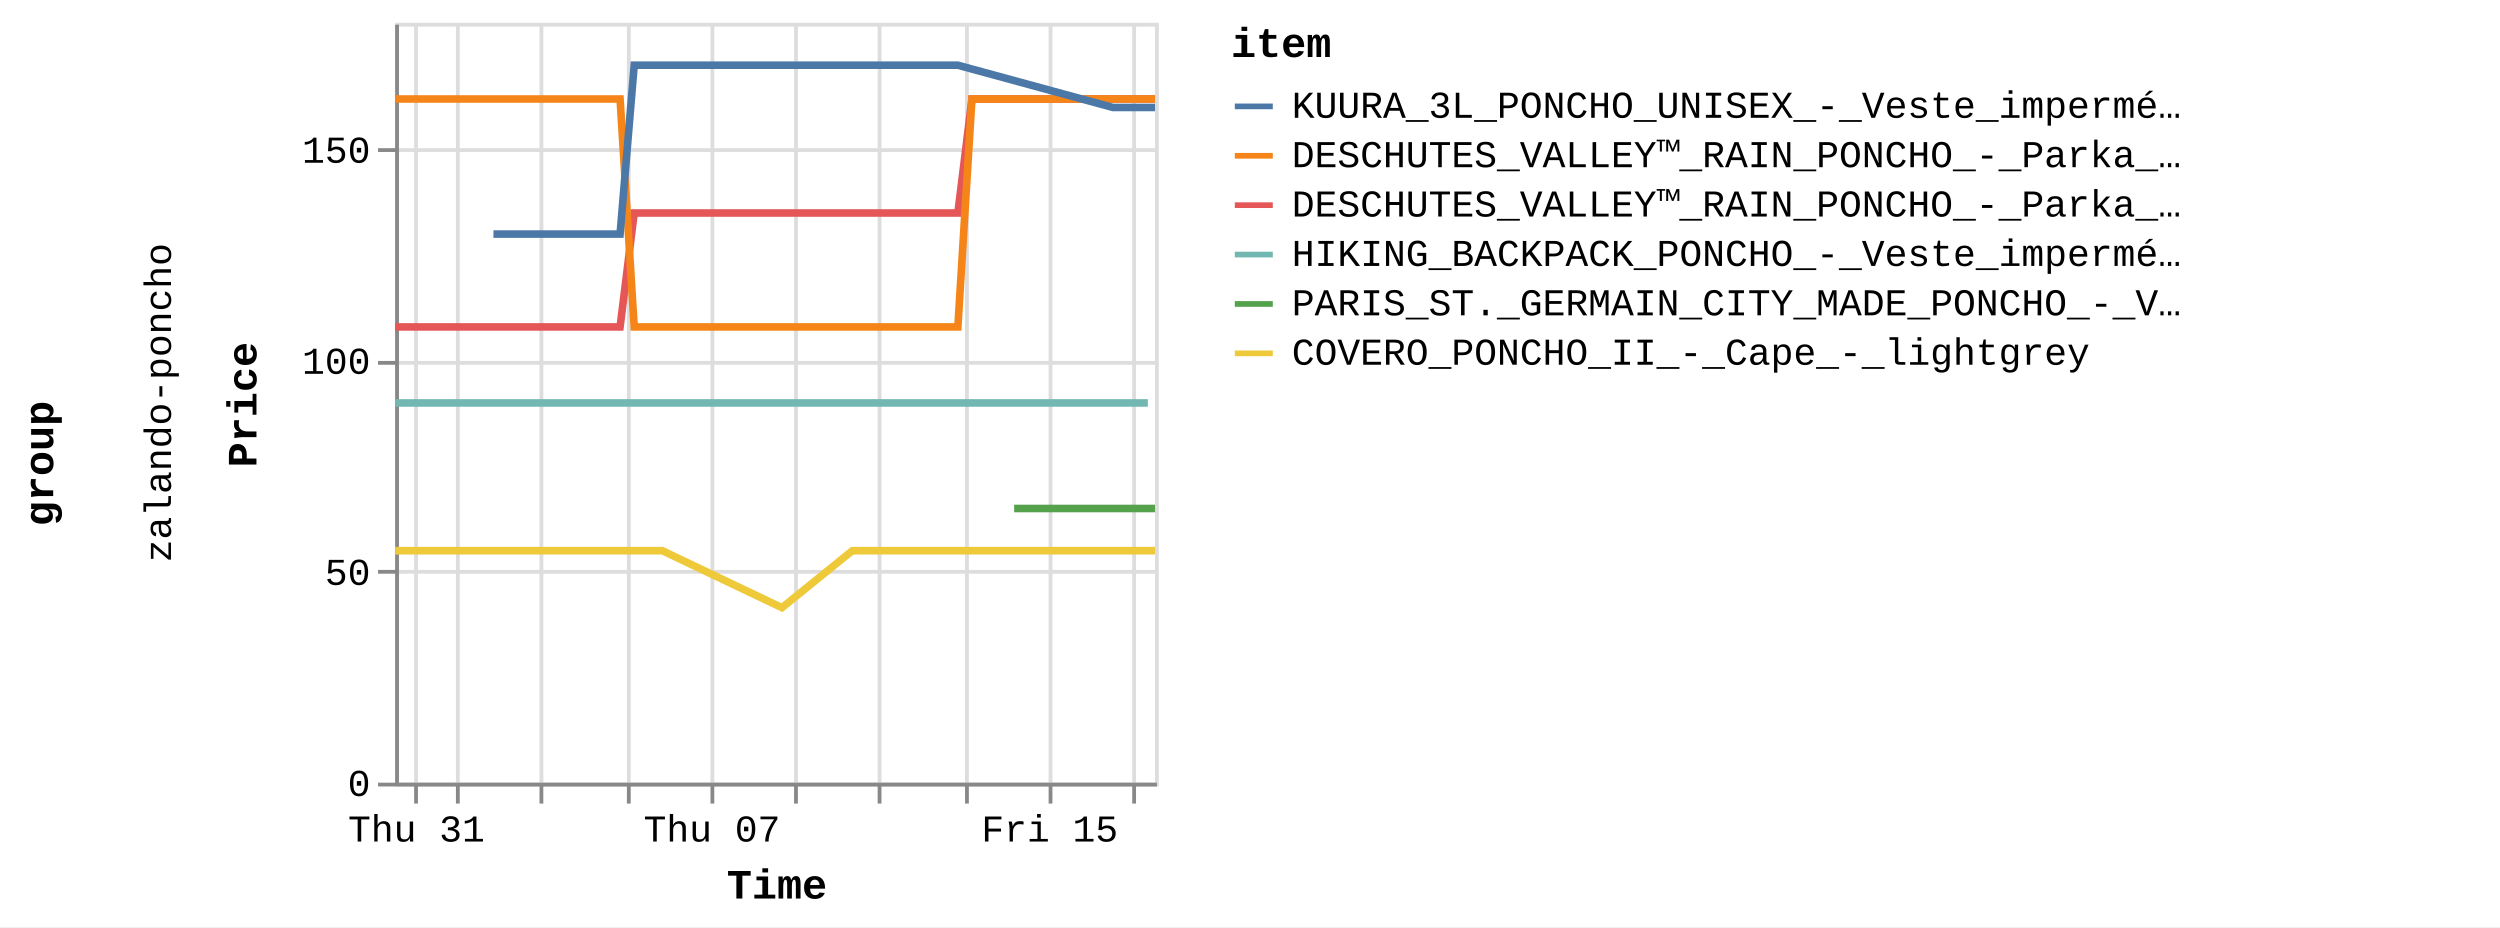
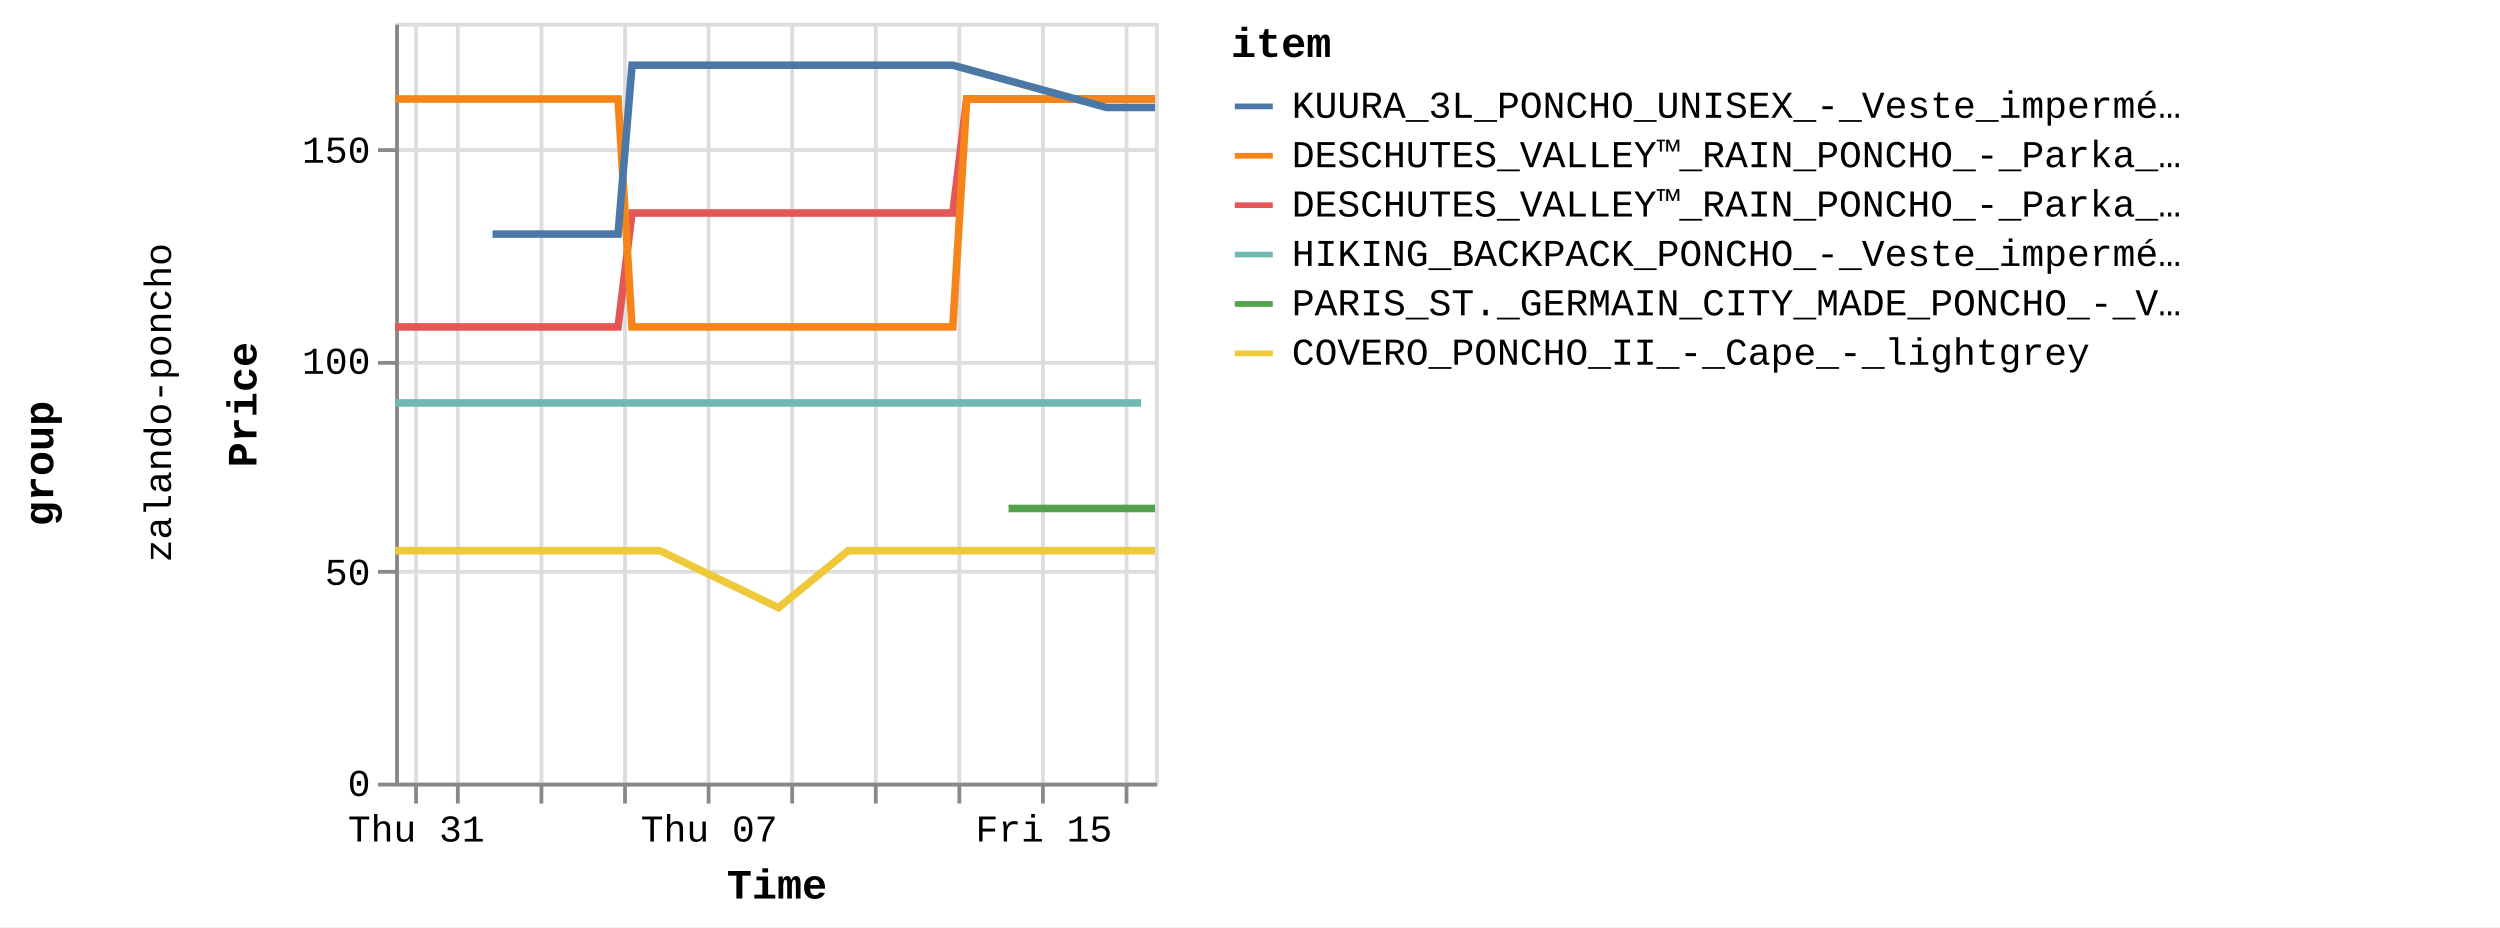
<svg xmlns="http://www.w3.org/2000/svg" version="1.1" class="marks" width="658" height="244" viewBox="0 0 658 244">
  <rect width="658" height="244" fill="white" />
  <g fill="none" stroke-miterlimit="10" transform="translate(104,6)">
    <g class="mark-group role-frame root" role="graphics-object" aria-roledescription="group mark container">
      <g transform="translate(0,0)">
        <path class="background" aria-hidden="true" d="M0,0h0v0h0Z" />
        <g>
          <g class="mark-group role-row-title row-title" role="graphics-object" aria-roledescription="group mark container">
            <g transform="translate(-78,116)">
              <path class="background" aria-hidden="true" d="M0,0h0v0h0Z" />
              <g>
                <g class="mark-group role-title">
                  <g transform="translate(-21,0)">
                    <path class="background" aria-hidden="true" d="M0,0h0v0h0Z" pointer-events="none" />
                    <g>
                      <g class="mark-text role-title-text" role="graphics-symbol" aria-roledescription="title" aria-label="Title text 'group'" pointer-events="none">
                        <text text-anchor="middle" transform="translate(0,0) rotate(-90) translate(0,9)" font-family="Liberation Mono" font-size="11px" font-weight="bold" fill="#000" opacity="1">group</text>
                      </g>
                    </g>
                    <path class="foreground" aria-hidden="true" d="" pointer-events="none" display="none" />
                  </g>
                </g>
              </g>
              <path class="foreground" aria-hidden="true" d="" display="none" />
            </g>
          </g>
          <g class="mark-group role-row-header row_header" role="graphics-object" aria-roledescription="group mark container">
            <g transform="translate(-47,0)">
              <path class="background" aria-hidden="true" d="M0,0h0v200h0Z" />
              <g>
                <g class="mark-group role-title">
                  <g transform="translate(-20,100)">
                    <path class="background" aria-hidden="true" d="M0,0h0v0h0Z" pointer-events="none" />
                    <g>
                      <g class="mark-text role-title-text" role="graphics-symbol" aria-roledescription="title" aria-label="Title text 'zalando-poncho'" pointer-events="none">
                        <text text-anchor="middle" transform="translate(0,0) rotate(-90) translate(0,8)" font-family="Liberation Mono" font-size="10px" fill="#000" opacity="1">zalando-poncho</text>
                      </g>
                    </g>
                    <path class="foreground" aria-hidden="true" d="" pointer-events="none" display="none" />
                  </g>
                </g>
              </g>
              <path class="foreground" aria-hidden="true" d="" display="none" />
            </g>
          </g>
          <g class="mark-group role-scope cell" role="graphics-object" aria-roledescription="group mark container">
            <g transform="translate(0,0)">
              <path class="background" aria-hidden="true" d="M0.5,0.5h200v200h-200Z" stroke="#ddd" />
              <g>
                <g class="mark-group role-axis" aria-hidden="true">
                  <g transform="translate(0.5,200.5)">
                    <path class="background" aria-hidden="true" d="M0,0h0v0h0Z" pointer-events="none" />
                    <g>
                      <g class="mark-rule role-axis-grid" pointer-events="none">
                        <line transform="translate(5,-200)" x2="0" y2="200" stroke="#ddd" stroke-width="1" opacity="1" />
                        <line transform="translate(16,-200)" x2="0" y2="200" stroke="#ddd" stroke-width="1" opacity="1" />
                        <line transform="translate(38,-200)" x2="0" y2="200" stroke="#ddd" stroke-width="1" opacity="1" />
-                         <line transform="translate(61,-200)" x2="0" y2="200" stroke="#ddd" stroke-width="1" opacity="1" />
-                         <line transform="translate(83,-200)" x2="0" y2="200" stroke="#ddd" stroke-width="1" opacity="1" />
-                         <line transform="translate(105,-200)" x2="0" y2="200" stroke="#ddd" stroke-width="1" opacity="1" />
-                         <line transform="translate(127,-200)" x2="0" y2="200" stroke="#ddd" stroke-width="1" opacity="1" />
-                         <line transform="translate(150,-200)" x2="0" y2="200" stroke="#ddd" stroke-width="1" opacity="1" />
-                         <line transform="translate(172,-200)" x2="0" y2="200" stroke="#ddd" stroke-width="1" opacity="1" />
-                         <line transform="translate(194,-200)" x2="0" y2="200" stroke="#ddd" stroke-width="1" opacity="1" />
+                         <line transform="translate(60,-200)" x2="0" y2="200" stroke="#ddd" stroke-width="1" opacity="1" />
+                         <line transform="translate(82,-200)" x2="0" y2="200" stroke="#ddd" stroke-width="1" opacity="1" />
+                         <line transform="translate(104,-200)" x2="0" y2="200" stroke="#ddd" stroke-width="1" opacity="1" />
+                         <line transform="translate(126,-200)" x2="0" y2="200" stroke="#ddd" stroke-width="1" opacity="1" />
+                         <line transform="translate(148,-200)" x2="0" y2="200" stroke="#ddd" stroke-width="1" opacity="1" />
+                         <line transform="translate(170,-200)" x2="0" y2="200" stroke="#ddd" stroke-width="1" opacity="1" />
+                         <line transform="translate(192,-200)" x2="0" y2="200" stroke="#ddd" stroke-width="1" opacity="1" />
                      </g>
                    </g>
                    <path class="foreground" aria-hidden="true" d="" pointer-events="none" display="none" />
                  </g>
                </g>
                <g class="mark-group role-axis" aria-hidden="true">
                  <g transform="translate(0.5,0.5)">
                    <path class="background" aria-hidden="true" d="M0,0h0v0h0Z" pointer-events="none" />
                    <g>
                      <g class="mark-rule role-axis-grid" pointer-events="none">
                        <line transform="translate(0,200)" x2="200" y2="0" stroke="#ddd" stroke-width="1" opacity="1" />
                        <line transform="translate(0,144)" x2="200" y2="0" stroke="#ddd" stroke-width="1" opacity="1" />
                        <line transform="translate(0,89)" x2="200" y2="0" stroke="#ddd" stroke-width="1" opacity="1" />
                        <line transform="translate(0,33)" x2="200" y2="0" stroke="#ddd" stroke-width="1" opacity="1" />
                      </g>
                    </g>
                    <path class="foreground" aria-hidden="true" d="" pointer-events="none" display="none" />
                  </g>
                </g>
-                 <g class="mark-group role-axis" role="graphics-symbol" aria-roledescription="axis" aria-label="X-axis titled 'Time' for a time scale with values from Wednesday, 30 August 2023, 12:58:24 PM to Sunday, 17 September 2023, 12:55:12 PM">
+                 <g class="mark-group role-axis" role="graphics-symbol" aria-roledescription="axis" aria-label="X-axis titled 'Time' for a time scale with values from Wednesday, 30 August 2023, 12:58:24 PM to Sunday, 17 September 2023, 4:50:21 PM">
                  <g transform="translate(0.5,200.5)">
                    <path class="background" aria-hidden="true" d="M0,0h0v0h0Z" pointer-events="none" />
                    <g>
                      <g class="mark-rule role-axis-tick" pointer-events="none">
                        <line transform="translate(5,0)" x2="0" y2="5" stroke="#888" stroke-width="1" opacity="1" />
                        <line transform="translate(16,0)" x2="0" y2="5" stroke="#888" stroke-width="1" opacity="1" />
                        <line transform="translate(38,0)" x2="0" y2="5" stroke="#888" stroke-width="1" opacity="1" />
-                         <line transform="translate(61,0)" x2="0" y2="5" stroke="#888" stroke-width="1" opacity="1" />
-                         <line transform="translate(83,0)" x2="0" y2="5" stroke="#888" stroke-width="1" opacity="1" />
-                         <line transform="translate(105,0)" x2="0" y2="5" stroke="#888" stroke-width="1" opacity="1" />
-                         <line transform="translate(127,0)" x2="0" y2="5" stroke="#888" stroke-width="1" opacity="1" />
-                         <line transform="translate(150,0)" x2="0" y2="5" stroke="#888" stroke-width="1" opacity="1" />
-                         <line transform="translate(172,0)" x2="0" y2="5" stroke="#888" stroke-width="1" opacity="1" />
-                         <line transform="translate(194,0)" x2="0" y2="5" stroke="#888" stroke-width="1" opacity="1" />
+                         <line transform="translate(60,0)" x2="0" y2="5" stroke="#888" stroke-width="1" opacity="1" />
+                         <line transform="translate(82,0)" x2="0" y2="5" stroke="#888" stroke-width="1" opacity="1" />
+                         <line transform="translate(104,0)" x2="0" y2="5" stroke="#888" stroke-width="1" opacity="1" />
+                         <line transform="translate(126,0)" x2="0" y2="5" stroke="#888" stroke-width="1" opacity="1" />
+                         <line transform="translate(148,0)" x2="0" y2="5" stroke="#888" stroke-width="1" opacity="1" />
+                         <line transform="translate(170,0)" x2="0" y2="5" stroke="#888" stroke-width="1" opacity="1" />
+                         <line transform="translate(192,0)" x2="0" y2="5" stroke="#888" stroke-width="1" opacity="1" />
                      </g>
                      <g class="mark-text role-axis-label" pointer-events="none">
-                         <text text-anchor="middle" transform="translate(5.105562,15)" font-family="Liberation Mono" font-size="10px" fill="#000" opacity="1">Thu 31</text>
-                         <text text-anchor="middle" transform="translate(16.21804,15)" font-family="Liberation Mono" font-size="10px" fill="#000" opacity="0">September</text>
-                         <text text-anchor="middle" transform="translate(38.44299,15)" font-family="Liberation Mono" font-size="10px" fill="#000" opacity="0">Sep 03</text>
-                         <text text-anchor="middle" transform="translate(60.66794,15)" font-family="Liberation Mono" font-size="10px" fill="#000" opacity="0">Tue 05</text>
-                         <text text-anchor="middle" transform="translate(82.8929,15)" font-family="Liberation Mono" font-size="10px" fill="#000" opacity="1">Thu 07</text>
-                         <text text-anchor="middle" transform="translate(105.1179,15)" font-family="Liberation Mono" font-size="10px" fill="#000" opacity="0">Sat 09</text>
-                         <text text-anchor="middle" transform="translate(127.3428,15)" font-family="Liberation Mono" font-size="10px" fill="#000" opacity="0">Mon 11</text>
-                         <text text-anchor="middle" transform="translate(149.5678,15)" font-family="Liberation Mono" font-size="10px" fill="#000" opacity="0">Wed 13</text>
-                         <text text-anchor="middle" transform="translate(171.7927,15)" font-family="Liberation Mono" font-size="10px" fill="#000" opacity="1">Fri 15</text>
-                         <text text-anchor="middle" transform="translate(194.0177,15)" font-family="Liberation Mono" font-size="10px" fill="#000" opacity="0">Sep 17</text>
+                         <text text-anchor="middle" transform="translate(5.059655,15)" font-family="Liberation Mono" font-size="10px" fill="#000" opacity="1">Thu 31</text>
+                         <text text-anchor="middle" transform="translate(16.07221,15)" font-family="Liberation Mono" font-size="10px" fill="#000" opacity="0">September</text>
+                         <text text-anchor="middle" transform="translate(38.09733,15)" font-family="Liberation Mono" font-size="10px" fill="#000" opacity="0">Sep 03</text>
+                         <text text-anchor="middle" transform="translate(60.12245,15)" font-family="Liberation Mono" font-size="10px" fill="#000" opacity="0">Tue 05</text>
+                         <text text-anchor="middle" transform="translate(82.14756,15)" font-family="Liberation Mono" font-size="10px" fill="#000" opacity="1">Thu 07</text>
+                         <text text-anchor="middle" transform="translate(104.1727,15)" font-family="Liberation Mono" font-size="10px" fill="#000" opacity="0">Sat 09</text>
+                         <text text-anchor="middle" transform="translate(126.1978,15)" font-family="Liberation Mono" font-size="10px" fill="#000" opacity="0">Mon 11</text>
+                         <text text-anchor="middle" transform="translate(148.2229,15)" font-family="Liberation Mono" font-size="10px" fill="#000" opacity="0">Wed 13</text>
+                         <text text-anchor="middle" transform="translate(170.248,15)" font-family="Liberation Mono" font-size="10px" fill="#000" opacity="1">Fri 15</text>
+                         <text text-anchor="middle" transform="translate(192.2731,15)" font-family="Liberation Mono" font-size="10px" fill="#000" opacity="0">Sep 17</text>
                      </g>
                      <g class="mark-rule role-axis-domain" pointer-events="none">
                        <line transform="translate(0,0)" x2="200" y2="0" stroke="#888" stroke-width="1" opacity="1" />
                      </g>
                      <g class="mark-text role-axis-title" pointer-events="none">
                        <text text-anchor="middle" transform="translate(100,30)" font-family="Liberation Mono" font-size="11px" font-weight="bold" fill="#000" opacity="1">Time</text>
                      </g>
                    </g>
                    <path class="foreground" aria-hidden="true" d="" pointer-events="none" display="none" />
                  </g>
                </g>
                <g class="mark-group role-axis" role="graphics-symbol" aria-roledescription="axis" aria-label="Y-axis titled 'Price' for a linear scale with values from 0 to 18,000">
                  <g transform="translate(0.5,0.5)">
                    <path class="background" aria-hidden="true" d="M0,0h0v0h0Z" pointer-events="none" />
                    <g>
                      <g class="mark-rule role-axis-tick" pointer-events="none">
                        <line transform="translate(0,200)" x2="-5" y2="0" stroke="#888" stroke-width="1" opacity="1" />
                        <line transform="translate(0,144)" x2="-5" y2="0" stroke="#888" stroke-width="1" opacity="1" />
                        <line transform="translate(0,89)" x2="-5" y2="0" stroke="#888" stroke-width="1" opacity="1" />
                        <line transform="translate(0,33)" x2="-5" y2="0" stroke="#888" stroke-width="1" opacity="1" />
                      </g>
                      <g class="mark-text role-axis-label" pointer-events="none">
                        <text text-anchor="end" transform="translate(-7,203)" font-family="Liberation Mono" font-size="10px" fill="#000" opacity="1">0</text>
                        <text text-anchor="end" transform="translate(-7,147.4444)" font-family="Liberation Mono" font-size="10px" fill="#000" opacity="1">50</text>
                        <text text-anchor="end" transform="translate(-7,91.88889)" font-family="Liberation Mono" font-size="10px" fill="#000" opacity="1">100</text>
                        <text text-anchor="end" transform="translate(-7,36.33333)" font-family="Liberation Mono" font-size="10px" fill="#000" opacity="1">150</text>
                      </g>
                      <g class="mark-rule role-axis-domain" pointer-events="none">
                        <line transform="translate(0,200)" x2="0" y2="-200" stroke="#888" stroke-width="1" opacity="1" />
                      </g>
                      <g class="mark-text role-axis-title" pointer-events="none">
                        <text text-anchor="middle" transform="translate(-35,100) rotate(-90) translate(0,-2)" font-family="Liberation Mono" font-size="11px" font-weight="bold" fill="#000" opacity="1">Price</text>
                      </g>
                    </g>
                    <path class="foreground" aria-hidden="true" d="" pointer-events="none" display="none" />
                  </g>
                </g>
                <g class="mark-group role-scope child_pathgroup" role="graphics-object" aria-roledescription="group mark container">
                  <g transform="translate(0,0)">
                    <path class="background" aria-hidden="true" d="M0,0h200v200h-200Z" />
                    <g>
                      <g class="mark-line role-mark child_marks" role="graphics-object" aria-roledescription="line mark container">
-                         <path aria-label="Time: Aug 30, 2023; Price: 10795; item: DESCHUTES_VALLEY™_RAIN_PONCHO_-_Parka_-_black" role="graphics-symbol" aria-roledescription="line mark" d="M0,80.056L1.804,80.056L3.647,80.056L7.351,80.056L9.201,80.056L11.116,80.056L12.906,80.056L14.756,80.056L18.467,80.056L20.314,80.056L22.224,80.056L24.017,80.056L25.87,80.056L29.575,80.056L31.426,80.056L33.314,80.056L35.128,80.056L36.982,80.056L40.688,80.056L43.87,80.056L44.432,80.056L46.242,80.056L48.096,80.056L51.8,80.056L53.656,80.056L55.568,80.056L57.354,80.056L59.205,80.056L62.922,50.056L64.775,50.056L66.679,50.056L68.471,50.056L70.319,50.056L74.024,50.056L75.876,50.056L77.796,50.056L79.58,50.056L81.433,50.056L85.141,50.056L86.991,50.056L88.901,50.056L90.694,50.056L92.546,50.056L97.416,50.056L98.1,50.056L100.008,50.056L101.803,50.056L103.657,50.056L107.357,50.056L109.212,50.056L111.1,50.056L112.916,50.056L114.769,50.056L118.474,50.056L120.324,50.056L122.213,50.056L124.027,50.056L125.88,50.056L129.583,50.056L131.436,50.056L133.358,50.056L135.141,50.056L136.991,50.056L140.698,50.056L142.548,50.056L144.464,50.056L146.253,50.056L148.107,50.056L151.811,20.056L153.663,20.056L155.581,20.056L156.56,20.056L157.367,20.056L159.219,20.056L162.922,20.056L164.774,20.056L166.694,20.056L168.481,20.056L170.33,20.056L174.033,20.056L175.886,20.056L177.799,20.056L179.59,20.056L181.442,20.056L185.146,20.056L187,20.056L188.883,20.056L190.704,20.056L192.553,20.056L196.258,20.056L198.111,20.056L200,20.056" stroke="#e45756" stroke-width="2" />
-                       </g>
-                     </g>
-                     <path class="foreground" aria-hidden="true" d="" display="none" />
-                   </g>
-                   <g transform="translate(0,0)">
-                     <path class="background" aria-hidden="true" d="M0,0h200v200h-200Z" />
-                     <g>
-                       <g class="mark-line role-mark child_marks" role="graphics-object" aria-roledescription="line mark container">
-                         <path aria-label="Time: Aug 30, 2023; Price: 8995; item: HIKING_BACKPACK_PONCHO_-_Veste_imperméable_-_blue" role="graphics-symbol" aria-roledescription="line mark" d="M0,100.056L1.804,100.056L3.647,100.056L7.351,100.056L9.201,100.056L11.116,100.056L12.906,100.056L14.756,100.056L18.467,100.056L20.314,100.056L22.224,100.056L24.017,100.056L25.87,100.056L29.575,100.056L31.426,100.056L33.314,100.056L35.128,100.056L36.982,100.056L40.688,100.056L43.87,100.056L44.432,100.056L131.436,100.056L133.358,100.056L135.141,100.056L136.991,100.056L140.698,100.056L142.548,100.056L144.464,100.056L146.253,100.056L148.107,100.056L151.811,100.056L153.663,100.056L155.581,100.056L156.56,100.056L157.367,100.056L159.219,100.056L162.922,100.056L164.774,100.056L166.694,100.056L168.481,100.056L170.33,100.056L174.033,100.056L175.886,100.056L177.799,100.056L179.59,100.056L181.442,100.056L185.146,100.056L187,100.056L188.883,100.056L190.704,100.056L192.553,100.056L196.258,100.056L198.111,100.056" stroke="#72b7b2" stroke-width="2" />
-                       </g>
-                     </g>
-                     <path class="foreground" aria-hidden="true" d="" display="none" />
-                   </g>
-                   <g transform="translate(0,0)">
-                     <path class="background" aria-hidden="true" d="M0,0h200v200h-200Z" />
-                     <g>
-                       <g class="mark-line role-mark child_marks" role="graphics-object" aria-roledescription="line mark container">
-                         <path aria-label="Time: Aug 30, 2023; Price: 16195; item: DESCHUTES_VALLEY™_RAIN_PONCHO_-_Parka_-_vista_blue" role="graphics-symbol" aria-roledescription="line mark" d="M0,20.056L1.804,20.056L3.647,20.056L7.351,20.056L9.201,20.056L11.116,20.056L12.906,20.056L14.756,20.056L18.467,20.056L20.314,20.056L22.224,20.056L24.017,20.056L25.87,20.056L29.575,20.056L31.426,20.056L33.314,20.056L35.128,20.056L36.982,20.056L40.688,20.056L43.87,20.056L44.432,20.056L46.242,20.056L48.096,20.056L51.8,20.056L53.656,20.056L55.568,20.056L57.354,20.056L59.205,20.056L62.922,80.056L64.775,80.056L66.679,80.056L68.471,80.056L70.319,80.056L74.024,80.056L75.876,80.056L77.797,80.056L79.58,80.056L81.433,80.056L85.141,80.056L86.991,80.056L88.901,80.056L90.694,80.056L92.546,80.056L97.416,80.056L98.1,80.056L100.008,80.056L101.803,80.056L103.657,80.056L107.357,80.056L109.212,80.056L111.1,80.056L112.916,80.056L114.769,80.056L118.474,80.056L120.324,80.056L122.213,80.056L124.027,80.056L125.88,80.056L129.583,80.056L131.436,80.056L133.358,80.056L135.141,80.056L136.991,80.056L140.698,80.056L142.548,80.056L144.464,80.056L146.253,80.056L148.107,80.056L151.811,20.056L153.663,20.056L155.581,20.056L156.56,20.056L157.366,20.056L159.219,20.056L162.922,20.056L164.774,20.056L166.694,20.056L168.48,20.056L170.33,20.056L174.033,20.056L175.886,20.056L177.799,20.056L179.59,20.056L181.442,20.056L185.146,20.056L187,20.056L188.883,20.056L190.704,20.056L192.553,20.056L196.258,20.056L198.111,20.056L200,20.056" stroke="#f58518" stroke-width="2" />
-                       </g>
-                     </g>
-                     <path class="foreground" aria-hidden="true" d="" display="none" />
-                   </g>
-                   <g transform="translate(0,0)">
-                     <path class="background" aria-hidden="true" d="M0,0h200v200h-200Z" />
-                     <g>
-                       <g class="mark-line role-mark child_marks" role="graphics-object" aria-roledescription="line mark container">
-                         <path aria-label="Time: Aug 30, 2023; Price: 5495; item: COVERO_PONCHO_II_-_Cape_-_lightgrey" role="graphics-symbol" aria-roledescription="line mark" d="M0,138.944L1.804,138.944L3.647,138.944L7.351,138.944L9.201,138.944L11.117,138.944L12.906,138.944L14.756,138.944L18.467,138.944L20.314,138.944L31.426,138.944L33.314,138.944L35.128,138.944L36.982,138.944L40.688,138.944L43.87,138.944L44.432,138.944L46.242,138.944L48.096,138.944L51.8,138.944L53.656,138.944L55.568,138.944L57.354,138.944L59.205,138.944L62.922,138.944L64.775,138.944L66.679,138.944L68.471,138.944L70.319,138.944L101.803,153.944L120.324,138.944L122.213,138.944L124.027,138.944L125.88,138.944L129.583,138.944L131.436,138.944L133.358,138.944L135.141,138.944L136.991,138.944L140.698,138.944L142.548,138.944L144.464,138.944L146.253,138.944L148.107,138.944L151.811,138.944L153.663,138.944L155.582,138.944L156.56,138.944L157.367,138.944L159.219,138.944L162.922,138.944L164.774,138.944L166.694,138.944L168.481,138.944L170.33,138.944L174.033,138.944L175.886,138.944L177.799,138.944L179.59,138.944L181.442,138.944L185.146,138.944L187,138.944L188.884,138.944L190.704,138.944L192.553,138.944L196.258,138.944L198.111,138.944L200,138.944" stroke="#eeca3b" stroke-width="2" />
-                       </g>
-                     </g>
-                     <path class="foreground" aria-hidden="true" d="" display="none" />
-                   </g>
-                   <g transform="translate(0,0)">
-                     <path class="background" aria-hidden="true" d="M0,0h200v200h-200Z" />
-                     <g>
-                       <g class="mark-line role-mark child_marks" role="graphics-object" aria-roledescription="line mark container">
-                         <path aria-label="Time: Sep 01, 2023; Price: 12995; item: KUURA_3L_PONCHO_UNISEX_-_Veste_imperméable_-_green" role="graphics-symbol" aria-roledescription="line mark" d="M25.87,55.611L29.575,55.611L31.426,55.611L33.314,55.611L53.656,55.611L55.568,55.611L57.354,55.611L59.205,55.611L62.922,11.167L64.775,11.167L66.679,11.167L68.471,11.167L70.319,11.167L74.024,11.167L75.876,11.167L77.797,11.167L79.58,11.167L81.433,11.167L85.141,11.167L86.991,11.167L88.901,11.167L90.694,11.167L92.546,11.167L97.416,11.167L98.1,11.167L100.008,11.167L101.803,11.167L103.657,11.167L107.357,11.167L109.212,11.167L111.1,11.167L112.916,11.167L114.769,11.167L118.474,11.167L120.324,11.167L122.213,11.167L124.027,11.167L125.88,11.167L129.583,11.167L131.436,11.167L133.358,11.167L135.141,11.167L140.698,11.167L142.548,11.167L144.464,11.167L146.253,11.167L148.107,11.167L188.883,22.278L190.704,22.278L192.553,22.278L196.258,22.278L198.111,22.278L200,22.278" stroke="#4c78a8" stroke-width="2" />
-                       </g>
-                     </g>
-                     <path class="foreground" aria-hidden="true" d="" display="none" />
-                   </g>
-                   <g transform="translate(0,0)">
-                     <path class="background" aria-hidden="true" d="M0,0h200v200h-200Z" />
-                     <g>
-                       <g class="mark-line role-mark child_marks" role="graphics-object" aria-roledescription="line mark container">
-                         <path aria-label="Time: Sep 14, 2023; Price: 6495; item: PARIS_ST._GERMAIN_CITY_MADE_PONCHO_-_Veste_de_survêtement_-_aura_white" role="graphics-symbol" aria-roledescription="line mark" d="M162.922,127.833L164.774,127.833L166.694,127.833L168.481,127.833L170.33,127.833L174.033,127.833L175.886,127.833L185.146,127.833L198.111,127.833L200,127.833" stroke="#54a24b" stroke-width="2" />
+                         <path aria-label="Time: Aug 30, 2023; Price: 10795; item: DESCHUTES_VALLEY™_RAIN_PONCHO_-_Parka_-_black" role="graphics-symbol" aria-roledescription="line mark" d="M0,80.056L1.788,80.056L3.614,80.056L7.285,80.056L9.118,80.056L11.016,80.056L12.79,80.056L14.623,80.056L18.301,80.056L20.131,80.056L22.024,80.056L23.801,80.056L25.637,80.056L29.309,80.056L31.143,80.056L33.015,80.056L34.812,80.056L36.65,80.056L40.322,80.056L43.475,80.056L44.032,80.056L45.827,80.056L47.663,80.056L51.334,80.056L53.173,80.056L55.069,80.056L56.838,80.056L58.673,80.056L62.356,50.056L64.193,50.056L66.079,50.056L67.855,50.056L69.686,50.056L73.358,50.056L75.193,50.056L77.097,50.056L78.864,50.056L80.701,50.056L84.376,50.056L86.209,50.056L88.102,50.056L89.879,50.056L91.714,50.056L96.54,50.056L97.218,50.056L99.109,50.056L100.887,50.056L102.725,50.056L106.392,50.056L108.23,50.056L110.101,50.056L111.901,50.056L113.737,50.056L117.409,50.056L119.242,50.056L121.114,50.056L122.912,50.056L124.748,50.056L128.418,50.056L130.254,50.056L132.159,50.056L133.926,50.056L135.76,50.056L139.433,50.056L141.266,50.056L143.165,50.056L144.938,50.056L146.775,50.056L150.446,20.056L152.281,20.056L154.183,20.056L155.152,20.056L155.952,20.056L157.787,20.056L161.457,20.056L163.292,20.056L165.195,20.056L166.966,20.056L168.799,20.056L172.468,20.056L174.305,20.056L176.2,20.056L177.975,20.056L179.811,20.056L183.481,20.056L185.318,20.056L187.185,20.056L188.989,20.056L190.822,20.056L194.493,20.056L196.33,20.056L198.202,20.056L200,20.056" stroke="#e45756" stroke-width="2" />
+                       </g>
+                     </g>
+                     <path class="foreground" aria-hidden="true" d="" display="none" />
+                   </g>
+                   <g transform="translate(0,0)">
+                     <path class="background" aria-hidden="true" d="M0,0h200v200h-200Z" />
+                     <g>
+                       <g class="mark-line role-mark child_marks" role="graphics-object" aria-roledescription="line mark container">
+                         <path aria-label="Time: Aug 30, 2023; Price: 8995; item: HIKING_BACKPACK_PONCHO_-_Veste_imperméable_-_blue" role="graphics-symbol" aria-roledescription="line mark" d="M0,100.056L1.788,100.056L3.614,100.056L7.285,100.056L9.118,100.056L11.017,100.056L12.79,100.056L14.623,100.056L18.301,100.056L20.131,100.056L22.024,100.056L23.801,100.056L25.637,100.056L29.309,100.056L31.143,100.056L33.015,100.056L34.812,100.056L36.65,100.056L40.322,100.056L43.475,100.056L44.032,100.056L130.254,100.056L132.159,100.056L133.926,100.056L135.76,100.056L139.433,100.056L141.266,100.056L143.165,100.056L144.938,100.056L146.775,100.056L150.446,100.056L152.281,100.056L154.183,100.056L155.152,100.056L155.952,100.056L157.788,100.056L161.457,100.056L163.292,100.056L165.195,100.056L166.966,100.056L168.799,100.056L172.468,100.056L174.305,100.056L176.2,100.056L177.975,100.056L179.811,100.056L183.481,100.056L185.318,100.056L187.185,100.056L188.989,100.056L190.822,100.056L194.493,100.056L196.33,100.056" stroke="#72b7b2" stroke-width="2" />
+                       </g>
+                     </g>
+                     <path class="foreground" aria-hidden="true" d="" display="none" />
+                   </g>
+                   <g transform="translate(0,0)">
+                     <path class="background" aria-hidden="true" d="M0,0h200v200h-200Z" />
+                     <g>
+                       <g class="mark-line role-mark child_marks" role="graphics-object" aria-roledescription="line mark container">
+                         <path aria-label="Time: Aug 30, 2023; Price: 16195; item: DESCHUTES_VALLEY™_RAIN_PONCHO_-_Parka_-_vista_blue" role="graphics-symbol" aria-roledescription="line mark" d="M0,20.056L1.788,20.056L3.614,20.056L7.285,20.056L9.118,20.056L11.016,20.056L12.79,20.056L14.623,20.056L18.301,20.056L20.131,20.056L22.024,20.056L23.801,20.056L25.637,20.056L29.309,20.056L31.143,20.056L33.015,20.056L34.812,20.056L36.65,20.056L40.322,20.056L43.475,20.056L44.032,20.056L45.827,20.056L47.663,20.056L51.334,20.056L53.174,20.056L55.069,20.056L56.838,20.056L58.673,20.056L62.356,80.056L64.193,80.056L66.079,80.056L67.855,80.056L69.686,80.056L73.358,80.056L75.193,80.056L77.097,80.056L78.864,80.056L80.701,80.056L84.376,80.056L86.209,80.056L88.102,80.056L89.879,80.056L91.714,80.056L96.54,80.056L97.218,80.056L99.109,80.056L100.887,80.056L102.725,80.056L106.392,80.056L108.23,80.056L110.101,80.056L111.901,80.056L113.737,80.056L117.409,80.056L119.242,80.056L121.114,80.056L122.912,80.056L124.748,80.056L128.418,80.056L130.254,80.056L132.159,80.056L133.926,80.056L135.76,80.056L139.433,80.056L141.266,80.056L143.165,80.056L144.938,80.056L146.775,80.056L150.446,20.056L152.281,20.056L154.182,20.056L155.152,20.056L155.952,20.056L157.787,20.056L161.457,20.056L163.292,20.056L165.195,20.056L166.966,20.056L168.799,20.056L172.468,20.056L174.305,20.056L176.2,20.056L177.975,20.056L179.811,20.056L183.481,20.056L185.318,20.056L187.185,20.056L188.989,20.056L190.822,20.056L194.493,20.056L196.33,20.056L198.202,20.056L200,20.056" stroke="#f58518" stroke-width="2" />
+                       </g>
+                     </g>
+                     <path class="foreground" aria-hidden="true" d="" display="none" />
+                   </g>
+                   <g transform="translate(0,0)">
+                     <path class="background" aria-hidden="true" d="M0,0h200v200h-200Z" />
+                     <g>
+                       <g class="mark-line role-mark child_marks" role="graphics-object" aria-roledescription="line mark container">
+                         <path aria-label="Time: Aug 30, 2023; Price: 5495; item: COVERO_PONCHO_II_-_Cape_-_lightgrey" role="graphics-symbol" aria-roledescription="line mark" d="M0,138.944L1.788,138.944L3.614,138.944L7.285,138.944L9.119,138.944L11.017,138.944L12.79,138.944L14.623,138.944L18.301,138.944L20.131,138.944L31.143,138.944L33.015,138.944L34.812,138.944L36.65,138.944L40.322,138.944L43.475,138.944L44.033,138.944L45.827,138.944L47.664,138.944L51.334,138.944L53.174,138.944L55.069,138.944L56.839,138.944L58.673,138.944L62.356,138.944L64.193,138.944L66.079,138.944L67.855,138.944L69.687,138.944L100.887,153.944L119.242,138.944L121.114,138.944L122.912,138.944L124.748,138.944L128.418,138.944L130.254,138.944L132.159,138.944L133.926,138.944L135.76,138.944L139.433,138.944L141.266,138.944L143.165,138.944L144.938,138.944L146.775,138.944L150.446,138.944L152.281,138.944L154.183,138.944L155.152,138.944L155.952,138.944L157.788,138.944L161.457,138.944L163.292,138.944L165.195,138.944L166.966,138.944L168.799,138.944L172.468,138.944L174.305,138.944L176.2,138.944L177.975,138.944L179.811,138.944L183.481,138.944L185.318,138.944L187.185,138.944L188.989,138.944L190.822,138.944L194.493,138.944L196.33,138.944L198.202,138.944L200,138.944" stroke="#eeca3b" stroke-width="2" />
+                       </g>
+                     </g>
+                     <path class="foreground" aria-hidden="true" d="" display="none" />
+                   </g>
+                   <g transform="translate(0,0)">
+                     <path class="background" aria-hidden="true" d="M0,0h200v200h-200Z" />
+                     <g>
+                       <g class="mark-line role-mark child_marks" role="graphics-object" aria-roledescription="line mark container">
+                         <path aria-label="Time: Sep 01, 2023; Price: 12995; item: KUURA_3L_PONCHO_UNISEX_-_Veste_imperméable_-_green" role="graphics-symbol" aria-roledescription="line mark" d="M25.637,55.611L29.309,55.611L31.143,55.611L33.015,55.611L53.174,55.611L55.069,55.611L56.838,55.611L58.673,55.611L62.356,11.167L64.193,11.167L66.079,11.167L67.855,11.167L69.687,11.167L73.358,11.167L75.193,11.167L77.097,11.167L78.864,11.167L80.701,11.167L84.376,11.167L86.209,11.167L88.102,11.167L89.879,11.167L91.714,11.167L96.54,11.167L97.218,11.167L99.109,11.167L100.887,11.167L102.725,11.167L106.392,11.167L108.23,11.167L110.101,11.167L111.901,11.167L113.737,11.167L117.409,11.167L119.242,11.167L121.114,11.167L122.912,11.167L124.748,11.167L128.418,11.167L130.254,11.167L132.159,11.167L133.926,11.167L139.433,11.167L141.266,11.167L143.165,11.167L144.938,11.167L146.775,11.167L187.185,22.278L188.989,22.278L190.822,22.278L194.493,22.278L196.33,22.278L198.202,22.278L200,22.278" stroke="#4c78a8" stroke-width="2" />
+                       </g>
+                     </g>
+                     <path class="foreground" aria-hidden="true" d="" display="none" />
+                   </g>
+                   <g transform="translate(0,0)">
+                     <path class="background" aria-hidden="true" d="M0,0h200v200h-200Z" />
+                     <g>
+                       <g class="mark-line role-mark child_marks" role="graphics-object" aria-roledescription="line mark container">
+                         <path aria-label="Time: Sep 14, 2023; Price: 6495; item: PARIS_ST._GERMAIN_CITY_MADE_PONCHO_-_Veste_de_survêtement_-_aura_white" role="graphics-symbol" aria-roledescription="line mark" d="M161.457,127.833L163.292,127.833L165.195,127.833L166.966,127.833L168.799,127.833L172.468,127.833L174.305,127.833L183.481,127.833L196.33,127.833L198.202,127.833L200,127.833" stroke="#54a24b" stroke-width="2" />
                      </g>
                    </g>
                    <path class="foreground" aria-hidden="true" d="" display="none" />
                  </g>
                </g>
                <g class="mark-group role-legend" role="graphics-symbol" aria-roledescription="legend" aria-label="Symbol legend titled 'item' for stroke color with 6 values: KUURA_3L_PONCHO_UNISEX_-_Veste_imperméable_-_green, DESCHUTES_VALLEY™_RAIN_PONCHO_-_Parka_-_vista_blue, DESCHUTES_VALLEY™_RAIN_PONCHO_-_Parka_-_black, HIKING_BACKPACK_PONCHO_-_Veste_imperméable_-_blue, PARIS_ST._GERMAIN_CITY_MADE_PONCHO_-_Veste_de_survêtement_-_aura_white, COVERO_PONCHO_II_-_Cape_-_lightgrey">
                  <g transform="translate(220,0)">
                    <path class="background" aria-hidden="true" d="M0,0h328v92h-328Z" pointer-events="none" />
                    <g>
                      <g class="mark-group role-legend-entry">
                        <g transform="translate(0,16)">
                          <path class="background" aria-hidden="true" d="M0,0h0v0h0Z" pointer-events="none" />
                          <g>
                            <g class="mark-group role-scope" role="graphics-object" aria-roledescription="group mark container">
                              <g transform="translate(0,0)">
                                <path class="background" aria-hidden="true" d="M0,0h328v11h-328Z" pointer-events="none" opacity="1" />
                                <g>
                                  <g class="mark-symbol role-legend-symbol" pointer-events="none">
                                    <path transform="translate(6,6)" d="M-5,0L5,0" stroke="#4c78a8" stroke-width="1.5" opacity="1" />
                                  </g>
                                  <g class="mark-text role-legend-label" pointer-events="none">
                                    <text text-anchor="start" transform="translate(16,9)" font-family="Liberation Mono" font-size="10px" fill="#000" opacity="1">KUURA_3L_PONCHO_UNISEX_-_Veste_impermé…</text>
                                  </g>
                                </g>
                                <path class="foreground" aria-hidden="true" d="" pointer-events="none" display="none" />
                              </g>
                              <g transform="translate(0,13)">
                                <path class="background" aria-hidden="true" d="M0,0h328v11h-328Z" pointer-events="none" opacity="1" />
                                <g>
                                  <g class="mark-symbol role-legend-symbol" pointer-events="none">
                                    <path transform="translate(6,6)" d="M-5,0L5,0" stroke="#f58518" stroke-width="1.5" opacity="1" />
                                  </g>
                                  <g class="mark-text role-legend-label" pointer-events="none">
                                    <text text-anchor="start" transform="translate(16,9)" font-family="Liberation Mono" font-size="10px" fill="#000" opacity="1">DESCHUTES_VALLEY™_RAIN_PONCHO_-_Parka_…</text>
                                  </g>
                                </g>
                                <path class="foreground" aria-hidden="true" d="" pointer-events="none" display="none" />
                              </g>
                              <g transform="translate(0,26)">
                                <path class="background" aria-hidden="true" d="M0,0h328v11h-328Z" pointer-events="none" opacity="1" />
                                <g>
                                  <g class="mark-symbol role-legend-symbol" pointer-events="none">
                                    <path transform="translate(6,6)" d="M-5,0L5,0" stroke="#e45756" stroke-width="1.5" opacity="1" />
                                  </g>
                                  <g class="mark-text role-legend-label" pointer-events="none">
                                    <text text-anchor="start" transform="translate(16,9)" font-family="Liberation Mono" font-size="10px" fill="#000" opacity="1">DESCHUTES_VALLEY™_RAIN_PONCHO_-_Parka_…</text>
                                  </g>
                                </g>
                                <path class="foreground" aria-hidden="true" d="" pointer-events="none" display="none" />
                              </g>
                              <g transform="translate(0,39)">
                                <path class="background" aria-hidden="true" d="M0,0h328v11h-328Z" pointer-events="none" opacity="1" />
                                <g>
                                  <g class="mark-symbol role-legend-symbol" pointer-events="none">
                                    <path transform="translate(6,6)" d="M-5,0L5,0" stroke="#72b7b2" stroke-width="1.5" opacity="1" />
                                  </g>
                                  <g class="mark-text role-legend-label" pointer-events="none">
                                    <text text-anchor="start" transform="translate(16,9)" font-family="Liberation Mono" font-size="10px" fill="#000" opacity="1">HIKING_BACKPACK_PONCHO_-_Veste_impermé…</text>
                                  </g>
                                </g>
                                <path class="foreground" aria-hidden="true" d="" pointer-events="none" display="none" />
                              </g>
                              <g transform="translate(0,52)">
                                <path class="background" aria-hidden="true" d="M0,0h328v11h-328Z" pointer-events="none" opacity="1" />
                                <g>
                                  <g class="mark-symbol role-legend-symbol" pointer-events="none">
                                    <path transform="translate(6,6)" d="M-5,0L5,0" stroke="#54a24b" stroke-width="1.5" opacity="1" />
                                  </g>
                                  <g class="mark-text role-legend-label" pointer-events="none">
                                    <text text-anchor="start" transform="translate(16,9)" font-family="Liberation Mono" font-size="10px" fill="#000" opacity="1">PARIS_ST._GERMAIN_CITY_MADE_PONCHO_-_V…</text>
                                  </g>
                                </g>
                                <path class="foreground" aria-hidden="true" d="" pointer-events="none" display="none" />
                              </g>
                              <g transform="translate(0,65)">
                                <path class="background" aria-hidden="true" d="M0,0h328v11h-328Z" pointer-events="none" opacity="1" />
                                <g>
                                  <g class="mark-symbol role-legend-symbol" pointer-events="none">
                                    <path transform="translate(6,6)" d="M-5,0L5,0" stroke="#eeca3b" stroke-width="1.5" opacity="1" />
                                  </g>
                                  <g class="mark-text role-legend-label" pointer-events="none">
                                    <text text-anchor="start" transform="translate(16,9)" font-family="Liberation Mono" font-size="10px" fill="#000" opacity="1">COVERO_PONCHO_II_-_Cape_-_lightgrey</text>
                                  </g>
                                </g>
                                <path class="foreground" aria-hidden="true" d="" pointer-events="none" display="none" />
                              </g>
                            </g>
                          </g>
                          <path class="foreground" aria-hidden="true" d="" pointer-events="none" display="none" />
                        </g>
                      </g>
                      <g class="mark-text role-legend-title" pointer-events="none">
                        <text text-anchor="start" transform="translate(0,9)" font-family="Liberation Mono" font-size="11px" font-weight="bold" fill="#000" opacity="1">item</text>
                      </g>
                    </g>
                    <path class="foreground" aria-hidden="true" d="" pointer-events="none" display="none" />
                  </g>
                </g>
              </g>
              <path class="foreground" aria-hidden="true" d="" display="none" />
            </g>
          </g>
        </g>
        <path class="foreground" aria-hidden="true" d="" display="none" />
      </g>
    </g>
  </g>
</svg>
